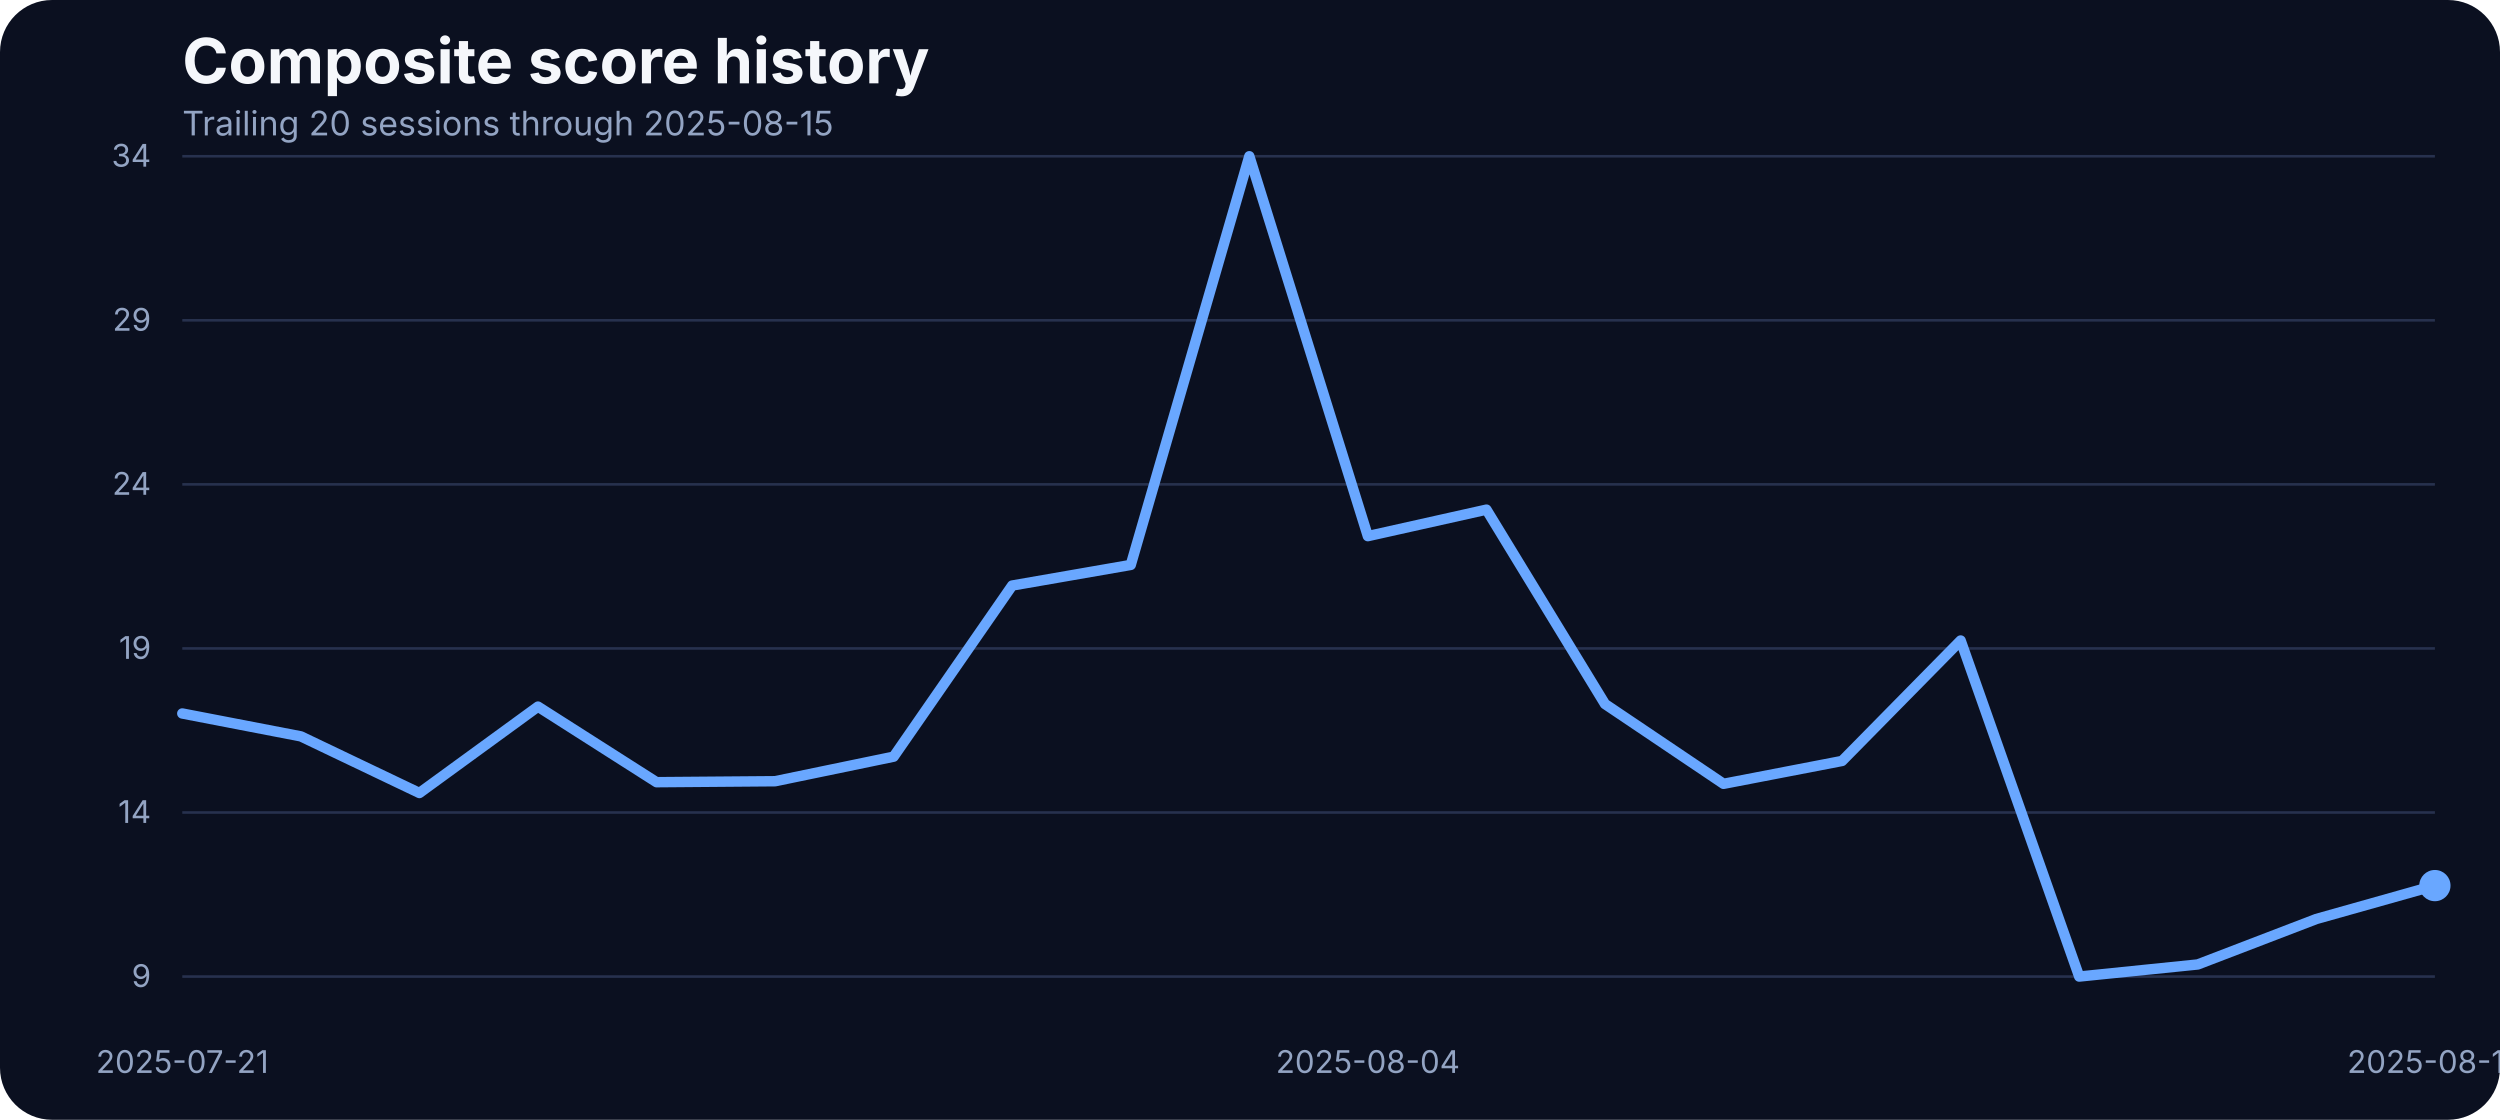
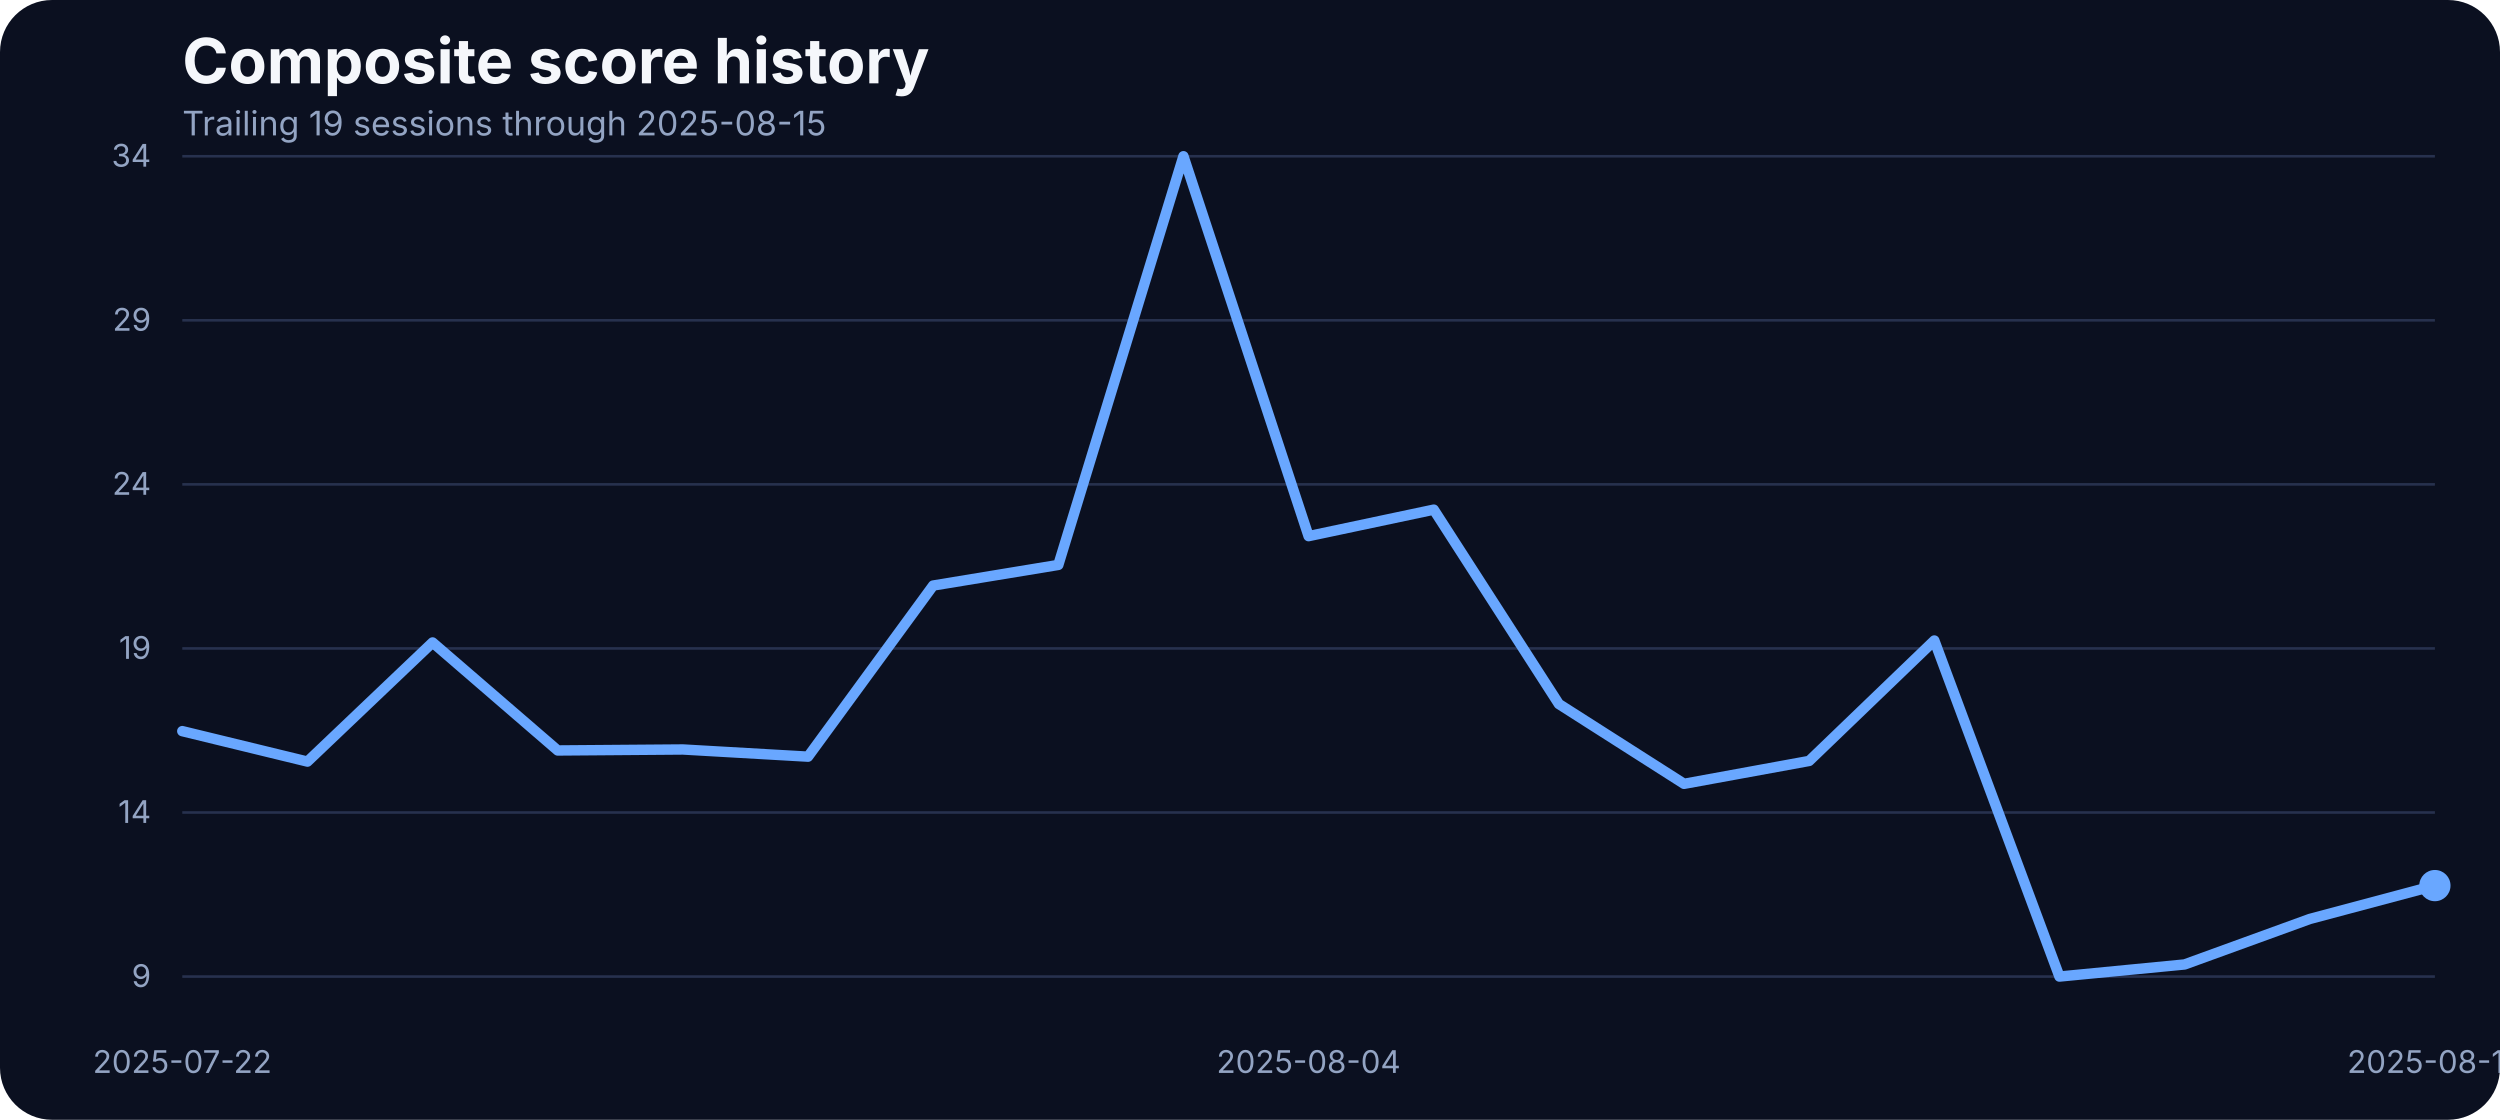
<svg xmlns="http://www.w3.org/2000/svg" width="960" height="430" viewBox="0 0 960 430" role="img" aria-label="Composite score history">
  <rect width="100%" height="100%" fill="#0b1020" rx="20" />
  <text x="70" y="32" fill="#f5f7fb" font-family="Inter, Arial, sans-serif" font-size="24" font-weight="700">Composite score history</text>
-   <text x="70" y="52" fill="#93a4c3" font-family="Inter, Arial, sans-serif" font-size="13">Trailing 20 sessions through 2025-08-15</text>
+   <text x="70" y="52" fill="#93a4c3" font-family="Inter, Arial, sans-serif" font-size="13">Trailing 19 sessions through 2025-08-15</text>
  <line x1="70" x2="935" y1="375.00" y2="375.00" stroke="#27314e" stroke-width="1" />
  <text x="58" y="379.00" text-anchor="end" fill="#93a4c3" font-family="Inter, Arial, sans-serif" font-size="12">9</text>
  <line x1="70" x2="935" y1="312.00" y2="312.00" stroke="#27314e" stroke-width="1" />
  <text x="58" y="316.00" text-anchor="end" fill="#93a4c3" font-family="Inter, Arial, sans-serif" font-size="12">14</text>
  <line x1="70" x2="935" y1="249.00" y2="249.00" stroke="#27314e" stroke-width="1" />
  <text x="58" y="253.00" text-anchor="end" fill="#93a4c3" font-family="Inter, Arial, sans-serif" font-size="12">19</text>
  <line x1="70" x2="935" y1="186.00" y2="186.00" stroke="#27314e" stroke-width="1" />
  <text x="58" y="190.00" text-anchor="end" fill="#93a4c3" font-family="Inter, Arial, sans-serif" font-size="12">24</text>
  <line x1="70" x2="935" y1="123.00" y2="123.00" stroke="#27314e" stroke-width="1" />
  <text x="58" y="127.00" text-anchor="end" fill="#93a4c3" font-family="Inter, Arial, sans-serif" font-size="12">29</text>
  <line x1="70" x2="935" y1="60.00" y2="60.00" stroke="#27314e" stroke-width="1" />
  <text x="58" y="64.00" text-anchor="end" fill="#93a4c3" font-family="Inter, Arial, sans-serif" font-size="12">34</text>
-   <text x="70.00" y="412" text-anchor="middle" fill="#93a4c3" font-family="Inter, Arial, sans-serif" font-size="12">2025-07-21</text>
-   <text x="525.26" y="412" text-anchor="middle" fill="#93a4c3" font-family="Inter, Arial, sans-serif" font-size="12">2025-08-04</text>
+   <text x="70.00" y="412" text-anchor="middle" fill="#93a4c3" font-family="Inter, Arial, sans-serif" font-size="12">2025-07-22</text>
+   <text x="502.50" y="412" text-anchor="middle" fill="#93a4c3" font-family="Inter, Arial, sans-serif" font-size="12">2025-08-04</text>
  <text x="935.00" y="412" text-anchor="middle" fill="#93a4c3" font-family="Inter, Arial, sans-serif" font-size="12">2025-08-15</text>
-   <path d="M 70.00 273.98 L 115.53 282.77 L 161.05 304.51 L 206.58 271.34 L 252.11 300.36 L 297.63 299.99 L 343.16 290.56 L 388.68 224.85 L 434.21 216.93 L 479.74 60.00 L 525.26 205.88 L 570.79 195.70 L 616.32 270.34 L 661.84 300.99 L 707.37 292.20 L 752.89 245.96 L 798.42 375.00 L 843.95 370.35 L 889.47 352.89 L 935.00 340.07" fill="none" stroke="#69a7ff" stroke-width="4" stroke-linecap="round" stroke-linejoin="round" />
+   <path d="M 70.00 280.76 L 118.06 292.45 L 166.11 246.71 L 214.17 288.18 L 262.22 287.80 L 310.28 290.56 L 358.33 224.85 L 406.39 216.93 L 454.44 60.00 L 502.50 205.88 L 550.56 195.70 L 598.61 270.34 L 646.67 300.99 L 694.72 292.20 L 742.78 245.96 L 790.83 375.00 L 838.89 370.35 L 886.94 352.89 L 935.00 340.07" fill="none" stroke="#69a7ff" stroke-width="4" stroke-linecap="round" stroke-linejoin="round" />
  <circle cx="935.00" cy="340.07" r="6" fill="#69a7ff" />
</svg>
